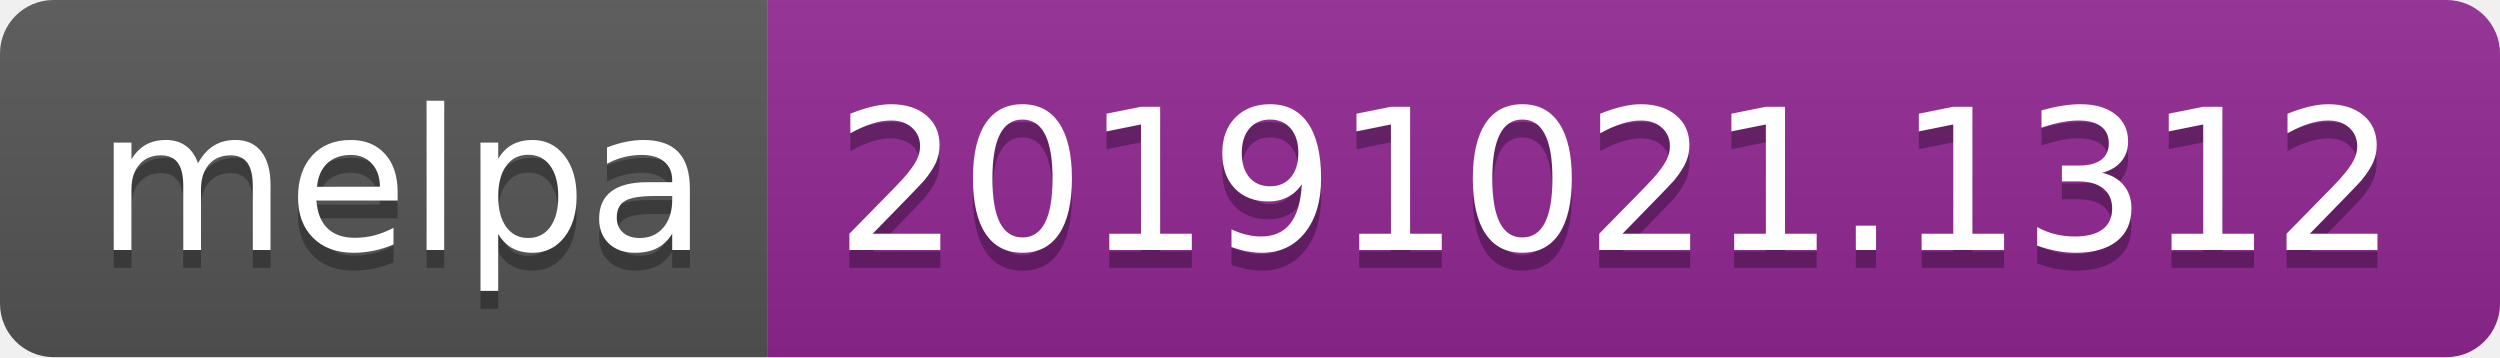
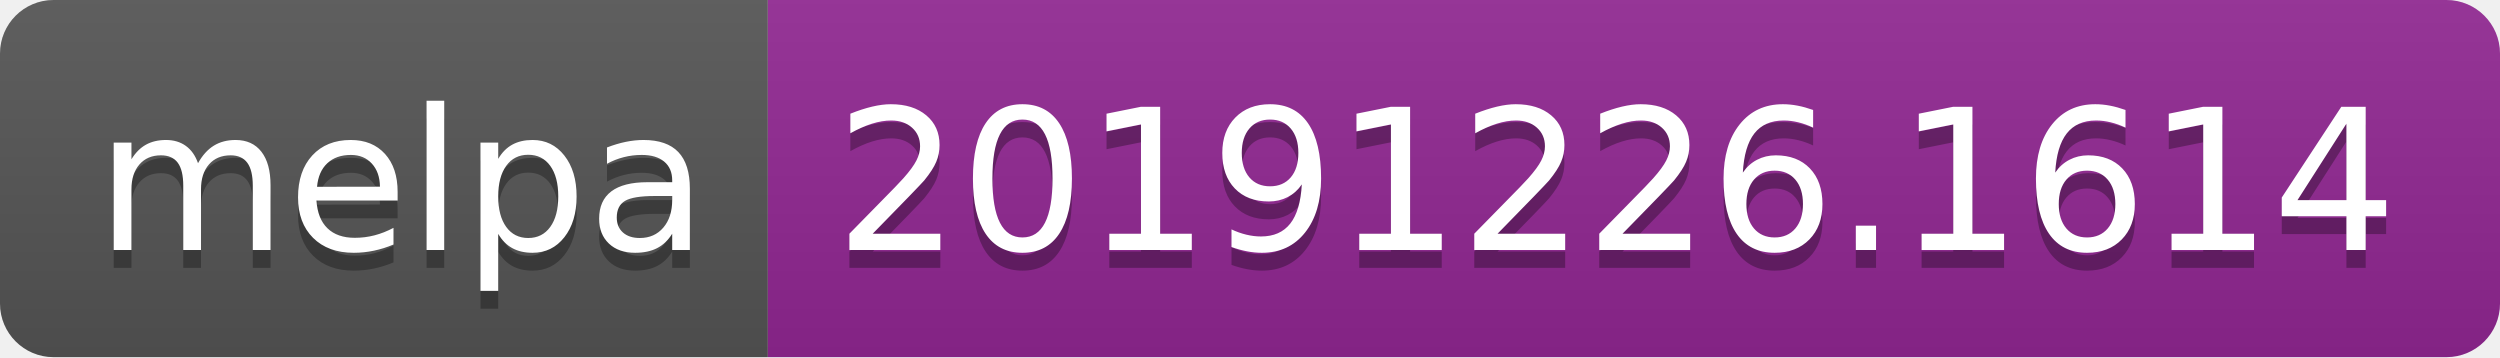
<svg xmlns="http://www.w3.org/2000/svg" width="140" height="20">
  <linearGradient id="b" x2="0" y2="100%">
    <stop offset="0" stop-color="#bbb" stop-opacity=".1" />
    <stop offset="1" stop-opacity=".1" />
  </linearGradient>
  <clipPath id="a">
    <rect width="140" height="20" rx="3" fill="#fff" />
  </clipPath>
  <g clip-path="url(#a)">
    <path fill="#555" d="M0 0h43v20H0z" />
    <path fill="#922793" d="M43 0h97v20H43z" />
    <path fill="url(#b)" d="M0 0h140v20H0z" />
  </g>
  <g fill="#fff" text-anchor="middle" font-family="DejaVu Sans,Verdana,Geneva,sans-serif" font-size="110">
    <text x="225" y="150" fill="#010101" fill-opacity=".3" transform="scale(.1)" textLength="330">melpa</text>
    <text x="225" y="140" transform="scale(.1)" textLength="330">melpa</text>
-     <text x="905" y="150" fill="#010101" fill-opacity=".3" transform="scale(.1)" textLength="870">20191021.1312</text>
-     <text x="905" y="140" transform="scale(.1)" textLength="870">20191021.1312</text>
+     <text x="905" y="150" fill="#010101" fill-opacity=".3" transform="scale(.1)" textLength="870">20191226.1614</text>
+     <text x="905" y="140" transform="scale(.1)" textLength="870">20191226.1614</text>
  </g>
</svg>
